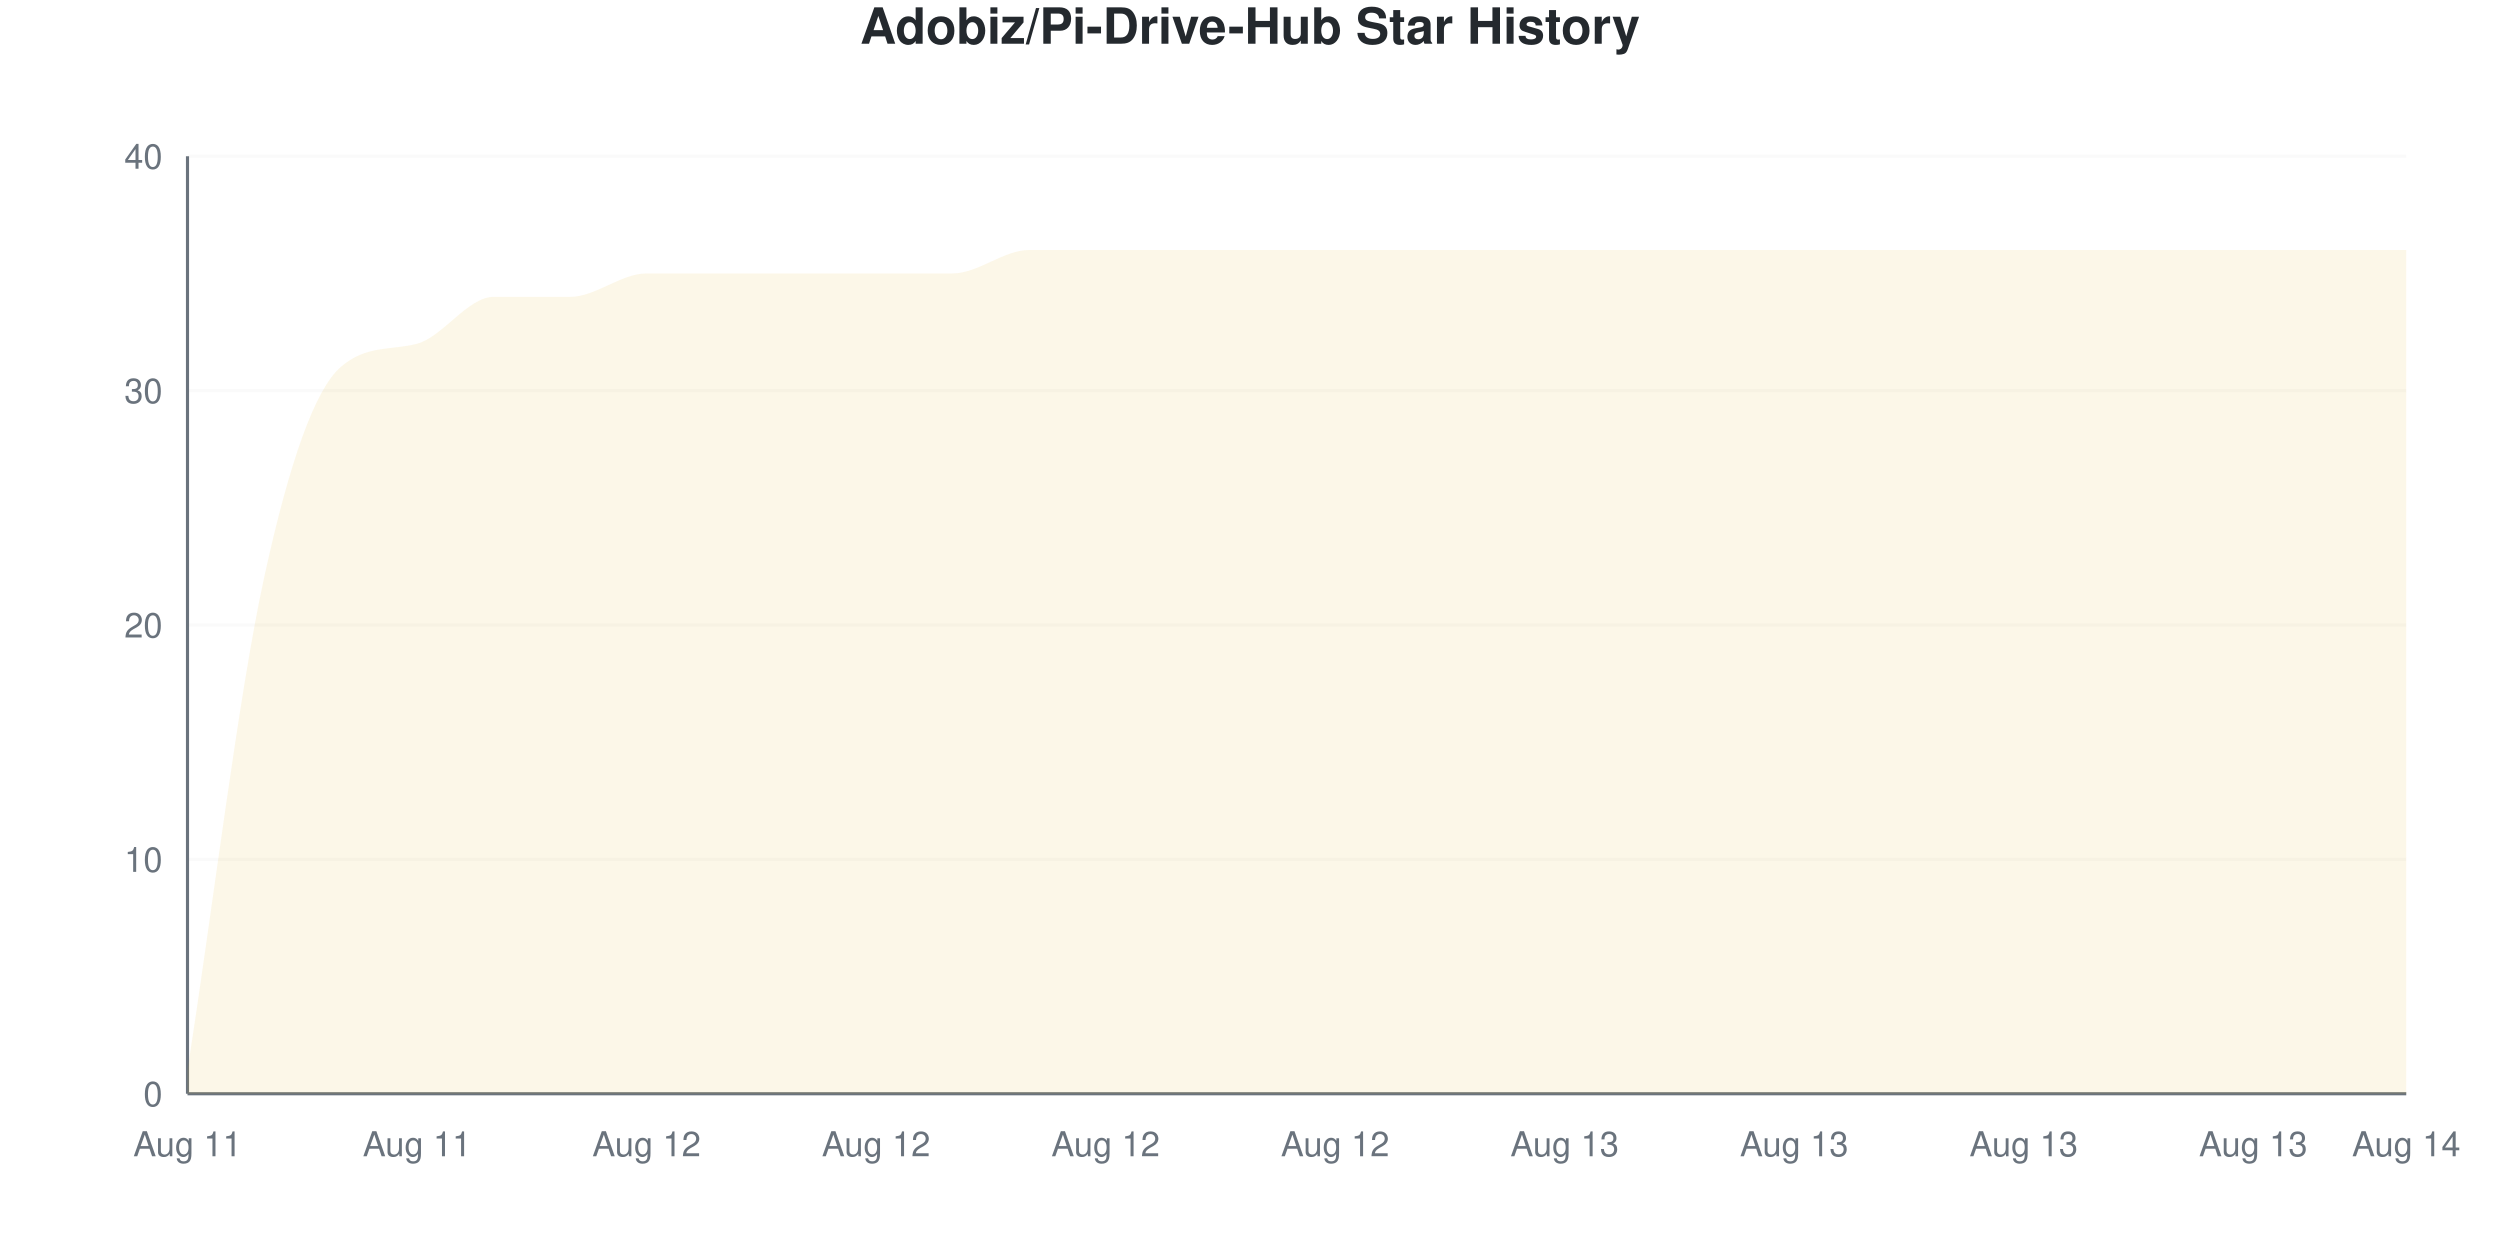
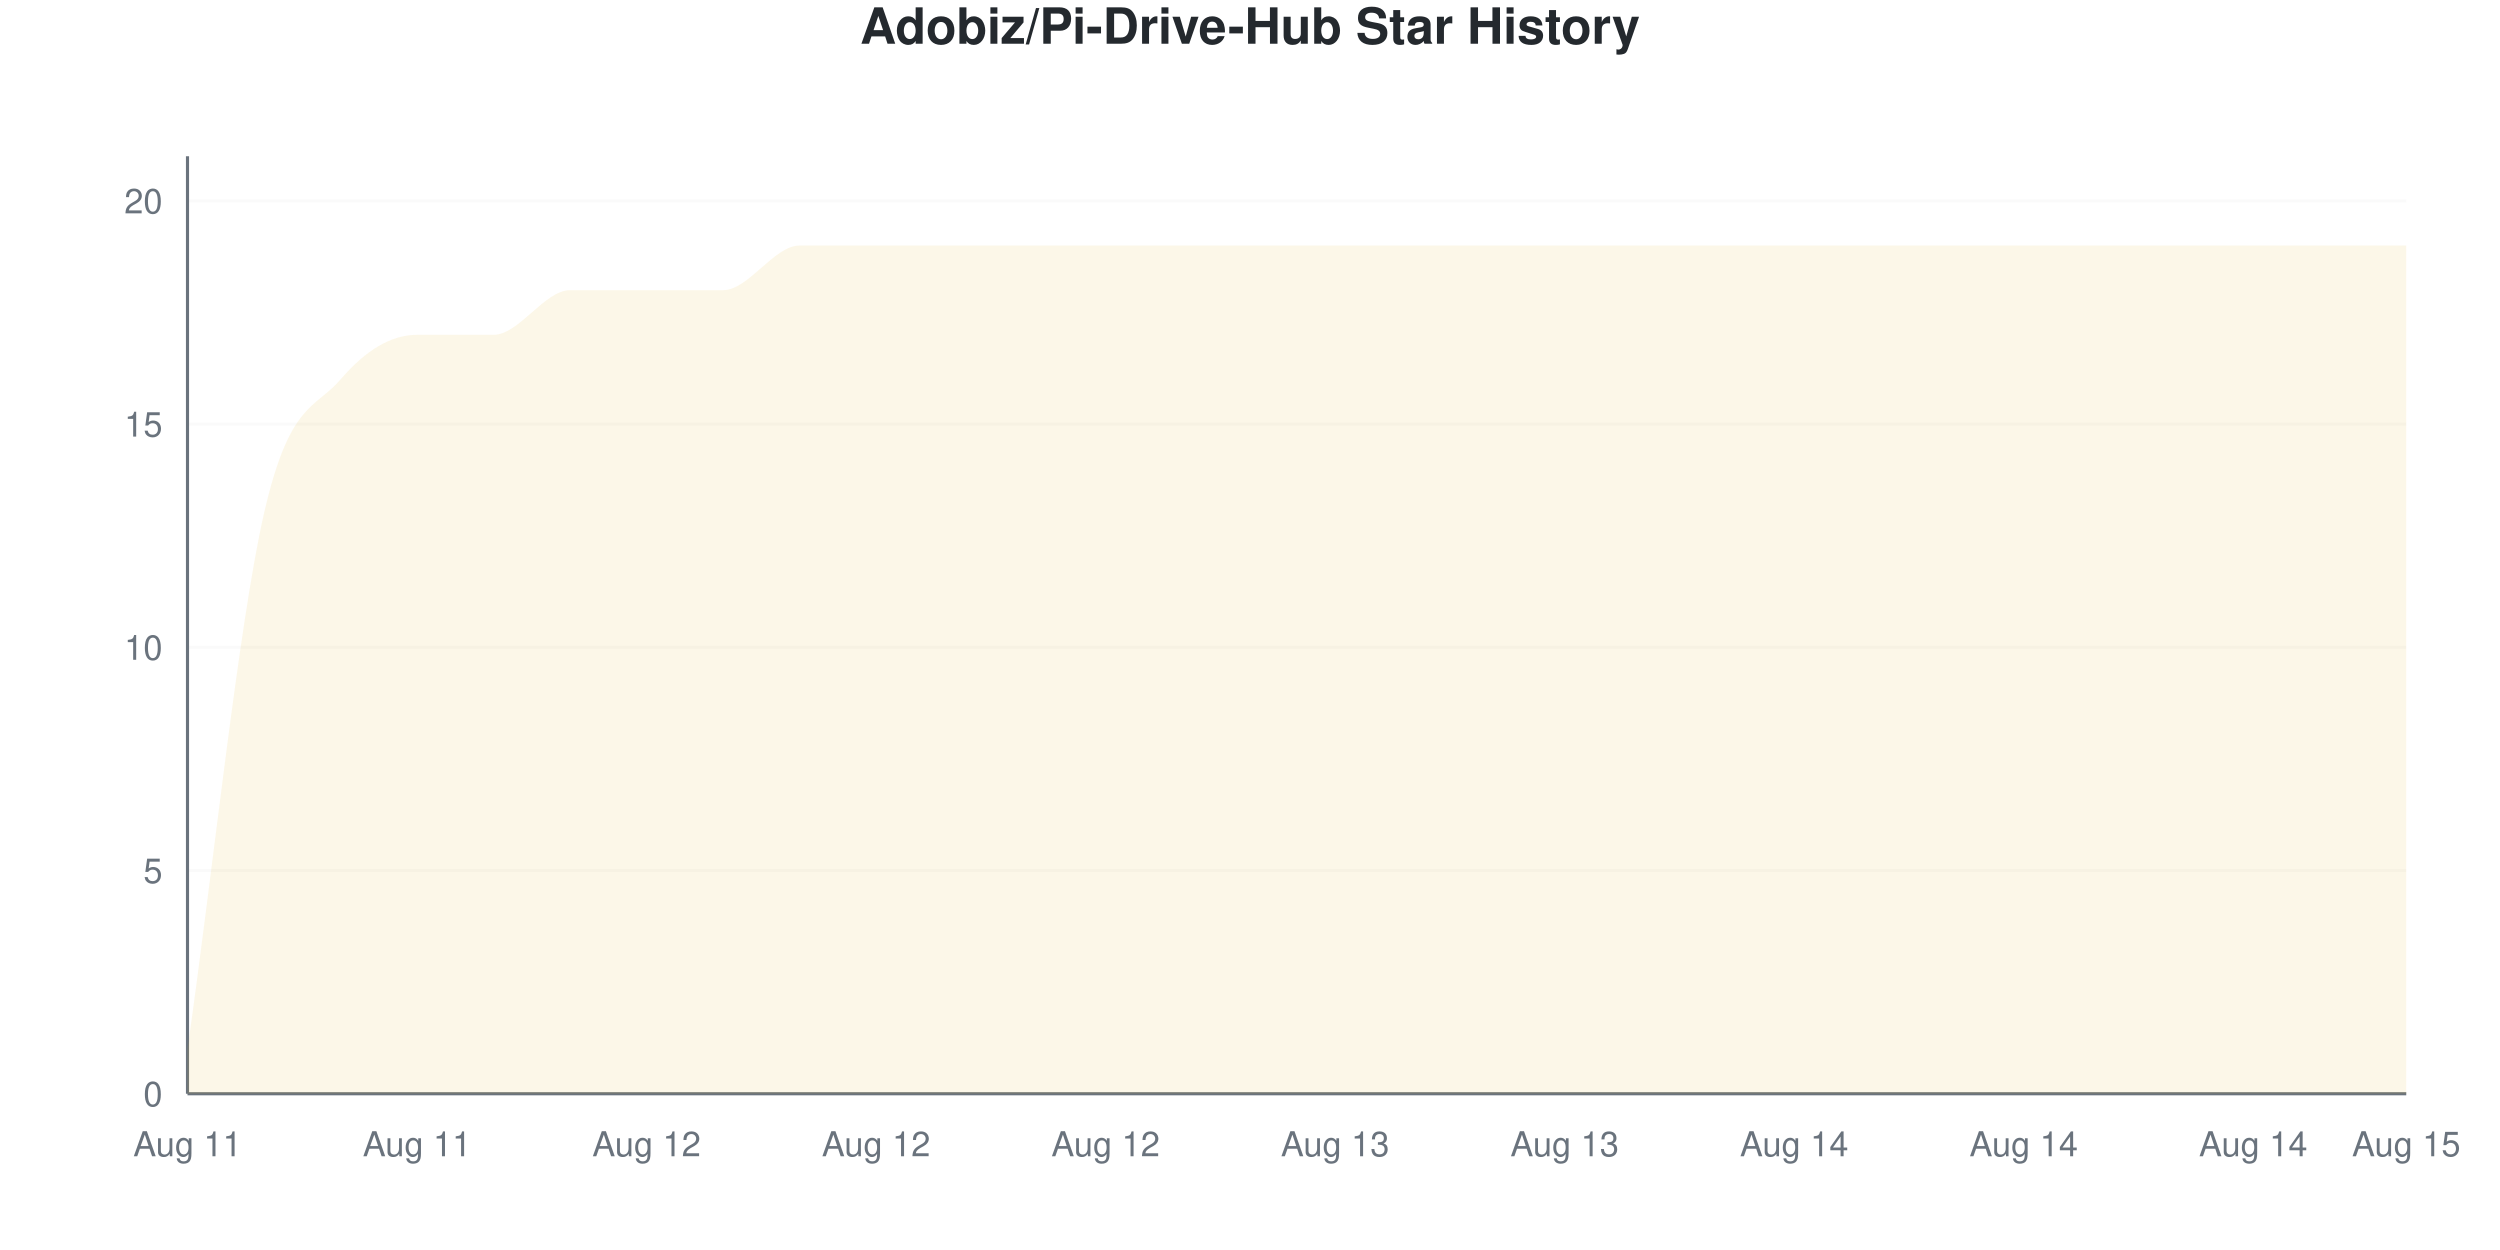
<svg xmlns="http://www.w3.org/2000/svg" viewBox="0 0 800 400" width="800" height="400">
  <style>
    @keyframes drawLine {
      to { stroke-dashoffset: 0; }
    }
    @keyframes fadeInPoint {
      from { opacity: 0; }
      to { opacity: 1; }
    }
    .data-line-0 {
-       stroke-dasharray: 1361;
-       stroke-dashoffset: 1361;
+       stroke-dasharray: 1365;
+       stroke-dashoffset: 1365;
      animation: drawLine 2s ease-out forwards;
    }
    .data-point {
      opacity: 0;
      animation: fadeInPoint 0.5s ease-out forwards;
    }
    .chart-bg { fill: #fff; }
    .chart-text { fill: #24292e; }
    .chart-muted { fill: #6a737d; }
    .chart-grid { stroke: #eee; }
    .chart-axis { stroke: #6a737d; }
    @media (prefers-color-scheme: dark) {
      .chart-bg { fill: #0d1117; }
      .chart-text { fill: #e6edf3; }
      .chart-muted { fill: #8b949e; }
      .chart-grid { stroke: #21262d; }
      .chart-axis { stroke: #8b949e; }
    }
  </style>
  <rect width="800" height="400" class="chart-bg" />
  <text x="400" y="14" text-anchor="middle" class="chart-text" font-size="16" font-weight="bold" font-family="-apple-system, BlinkMacSystemFont, 'Segoe UI', Helvetica, Arial, sans-serif">Adobiz/Pi-Drive-Hub Star History</text>
  <g class="grid">
    <line x1="60" y1="350" x2="770" y2="350" class="chart-grid" stroke-opacity="0.3" />
    <text x="52" y="354" text-anchor="end" class="chart-muted" font-size="11" font-family="-apple-system, BlinkMacSystemFont, 'Segoe UI', Helvetica, Arial, sans-serif">0</text>
-     <line x1="60" y1="275" x2="770" y2="275" class="chart-grid" stroke-opacity="0.3" />
-     <text x="52" y="279" text-anchor="end" class="chart-muted" font-size="11" font-family="-apple-system, BlinkMacSystemFont, 'Segoe UI', Helvetica, Arial, sans-serif">10</text>
-     <line x1="60" y1="200" x2="770" y2="200" class="chart-grid" stroke-opacity="0.3" />
-     <text x="52" y="204" text-anchor="end" class="chart-muted" font-size="11" font-family="-apple-system, BlinkMacSystemFont, 'Segoe UI', Helvetica, Arial, sans-serif">20</text>
-     <line x1="60" y1="125" x2="770" y2="125" class="chart-grid" stroke-opacity="0.3" />
-     <text x="52" y="129" text-anchor="end" class="chart-muted" font-size="11" font-family="-apple-system, BlinkMacSystemFont, 'Segoe UI', Helvetica, Arial, sans-serif">30</text>
-     <line x1="60" y1="50" x2="770" y2="50" class="chart-grid" stroke-opacity="0.3" />
-     <text x="52" y="54" text-anchor="end" class="chart-muted" font-size="11" font-family="-apple-system, BlinkMacSystemFont, 'Segoe UI', Helvetica, Arial, sans-serif">40</text>
+     <line x1="60" y1="278.571" x2="770" y2="278.571" class="chart-grid" stroke-opacity="0.3" />
+     <text x="52" y="282.571" text-anchor="end" class="chart-muted" font-size="11" font-family="-apple-system, BlinkMacSystemFont, 'Segoe UI', Helvetica, Arial, sans-serif">5</text>
+     <line x1="60" y1="207.143" x2="770" y2="207.143" class="chart-grid" stroke-opacity="0.3" />
+     <text x="52" y="211.143" text-anchor="end" class="chart-muted" font-size="11" font-family="-apple-system, BlinkMacSystemFont, 'Segoe UI', Helvetica, Arial, sans-serif">10</text>
+     <line x1="60" y1="135.714" x2="770" y2="135.714" class="chart-grid" stroke-opacity="0.3" />
+     <text x="52" y="139.714" text-anchor="end" class="chart-muted" font-size="11" font-family="-apple-system, BlinkMacSystemFont, 'Segoe UI', Helvetica, Arial, sans-serif">15</text>
+     <line x1="60" y1="64.286" x2="770" y2="64.286" class="chart-grid" stroke-opacity="0.3" />
+     <text x="52" y="68.286" text-anchor="end" class="chart-muted" font-size="11" font-family="-apple-system, BlinkMacSystemFont, 'Segoe UI', Helvetica, Arial, sans-serif">20</text>
  </g>
  <g class="milestones">
    
  </g>
  <g class="x-axis">
    <text x="60" y="370" text-anchor="middle" class="chart-muted" font-size="11" font-family="-apple-system, BlinkMacSystemFont, 'Segoe UI', Helvetica, Arial, sans-serif">Aug 11</text>
    <text x="133.448" y="370" text-anchor="middle" class="chart-muted" font-size="11" font-family="-apple-system, BlinkMacSystemFont, 'Segoe UI', Helvetica, Arial, sans-serif">Aug 11</text>
    <text x="206.897" y="370" text-anchor="middle" class="chart-muted" font-size="11" font-family="-apple-system, BlinkMacSystemFont, 'Segoe UI', Helvetica, Arial, sans-serif">Aug 12</text>
    <text x="280.345" y="370" text-anchor="middle" class="chart-muted" font-size="11" font-family="-apple-system, BlinkMacSystemFont, 'Segoe UI', Helvetica, Arial, sans-serif">Aug 12</text>
    <text x="353.793" y="370" text-anchor="middle" class="chart-muted" font-size="11" font-family="-apple-system, BlinkMacSystemFont, 'Segoe UI', Helvetica, Arial, sans-serif">Aug 12</text>
-     <text x="427.241" y="370" text-anchor="middle" class="chart-muted" font-size="11" font-family="-apple-system, BlinkMacSystemFont, 'Segoe UI', Helvetica, Arial, sans-serif">Aug 12</text>
+     <text x="427.241" y="370" text-anchor="middle" class="chart-muted" font-size="11" font-family="-apple-system, BlinkMacSystemFont, 'Segoe UI', Helvetica, Arial, sans-serif">Aug 13</text>
    <text x="500.69" y="370" text-anchor="middle" class="chart-muted" font-size="11" font-family="-apple-system, BlinkMacSystemFont, 'Segoe UI', Helvetica, Arial, sans-serif">Aug 13</text>
-     <text x="574.138" y="370" text-anchor="middle" class="chart-muted" font-size="11" font-family="-apple-system, BlinkMacSystemFont, 'Segoe UI', Helvetica, Arial, sans-serif">Aug 13</text>
-     <text x="647.586" y="370" text-anchor="middle" class="chart-muted" font-size="11" font-family="-apple-system, BlinkMacSystemFont, 'Segoe UI', Helvetica, Arial, sans-serif">Aug 13</text>
-     <text x="721.034" y="370" text-anchor="middle" class="chart-muted" font-size="11" font-family="-apple-system, BlinkMacSystemFont, 'Segoe UI', Helvetica, Arial, sans-serif">Aug 13</text>
-     <text x="770" y="370" text-anchor="middle" class="chart-muted" font-size="11" font-family="-apple-system, BlinkMacSystemFont, 'Segoe UI', Helvetica, Arial, sans-serif">Aug 14</text>
+     <text x="574.138" y="370" text-anchor="middle" class="chart-muted" font-size="11" font-family="-apple-system, BlinkMacSystemFont, 'Segoe UI', Helvetica, Arial, sans-serif">Aug 14</text>
+     <text x="647.586" y="370" text-anchor="middle" class="chart-muted" font-size="11" font-family="-apple-system, BlinkMacSystemFont, 'Segoe UI', Helvetica, Arial, sans-serif">Aug 14</text>
+     <text x="721.034" y="370" text-anchor="middle" class="chart-muted" font-size="11" font-family="-apple-system, BlinkMacSystemFont, 'Segoe UI', Helvetica, Arial, sans-serif">Aug 14</text>
+     <text x="770" y="370" text-anchor="middle" class="chart-muted" font-size="11" font-family="-apple-system, BlinkMacSystemFont, 'Segoe UI', Helvetica, Arial, sans-serif">Aug 15</text>
  </g>
  <line x1="60" y1="50" x2="60" y2="350" class="chart-axis" stroke-width="1" />
  <line x1="60" y1="350" x2="770" y2="350" class="chart-axis" stroke-width="1" />
-   <path d="M60,350 L60,342.5 C68.161,290 76.322,222.5 84.483,185 C92.644,147.5 100.805,124.684 108.966,117.5 C117.126,110.316 125.287,112.155 133.448,110 C141.609,107.845 149.77,95 157.931,95 C166.092,95 174.253,95 182.414,95 C190.575,95 198.736,87.5 206.897,87.5 C215.057,87.5 223.218,87.5 231.379,87.5 C239.54,87.5 247.701,87.5 255.862,87.5 C264.023,87.5 272.184,87.5 280.345,87.5 C288.506,87.5 296.667,87.5 304.828,87.5 C312.989,87.5 321.149,80 329.31,80 C337.471,80 345.632,80 353.793,80 C361.954,80 370.115,80 378.276,80 C386.437,80 394.598,80 402.759,80 C410.92,80 419.08,80 427.241,80 C435.402,80 443.563,80 451.724,80 C459.885,80 468.046,80 476.207,80 C484.368,80 492.529,80 500.69,80 C508.851,80 517.011,80 525.172,80 C533.333,80 541.494,80 549.655,80 C557.816,80 565.977,80 574.138,80 C582.299,80 590.46,80 598.621,80 C606.782,80 614.943,80 623.103,80 C631.264,80 639.425,80 647.586,80 C655.747,80 663.908,80 672.069,80 C680.23,80 688.391,80 696.552,80 C704.713,80 712.874,80 721.034,80 C729.195,80 737.356,80 745.517,80 C753.678,80 761.839,80 770,80 L770,350 L60,350 Z" fill="#dfb317" fill-opacity="0.1" />
-   <path d="M60,350 L60,342.5 C68.161,290 76.322,222.5 84.483,185 C92.644,147.5 100.805,124.684 108.966,117.5 C117.126,110.316 125.287,112.155 133.448,110 C141.609,107.845 149.77,95 157.931,95 C166.092,95 174.253,95 182.414,95 C190.575,95 198.736,87.5 206.897,87.5 C215.057,87.5 223.218,87.5 231.379,87.5 C239.54,87.5 247.701,87.5 255.862,87.5 C264.023,87.5 272.184,87.5 280.345,87.5 C288.506,87.5 296.667,87.5 304.828,87.5 C312.989,87.5 321.149,80 329.31,80 C337.471,80 345.632,80 353.793,80 C361.954,80 370.115,80 378.276,80 C386.437,80 394.598,80 402.759,80 C410.92,80 419.08,80 427.241,80 C435.402,80 443.563,80 451.724,80 C459.885,80 468.046,80 476.207,80 C484.368,80 492.529,80 500.69,80 C508.851,80 517.011,80 525.172,80 C533.333,80 541.494,80 549.655,80 C557.816,80 565.977,80 574.138,80 C582.299,80 590.46,80 598.621,80 C606.782,80 614.943,80 623.103,80 C631.264,80 639.425,80 647.586,80 C655.747,80 663.908,80 672.069,80 C680.23,80 688.391,80 696.552,80 C704.713,80 712.874,80 721.034,80 C729.195,80 737.356,80 745.517,80 C753.678,80 761.839,80 770,80" fill="none" stroke="#dfb317" stroke-width="2.5" class="data-line-0" />
+   <path d="M60,350 L60,335.714 C68.161,278.571 76.322,200 84.483,164.286 C92.644,128.571 100.805,130.952 108.966,121.429 C117.126,111.905 125.287,107.143 133.448,107.143 C141.609,107.143 149.77,107.143 157.931,107.143 C166.092,107.143 174.253,92.857 182.414,92.857 C190.575,92.857 198.736,92.857 206.897,92.857 C215.057,92.857 223.218,92.857 231.379,92.857 C239.54,92.857 247.701,78.571 255.862,78.571 C264.023,78.571 272.184,78.571 280.345,78.571 C288.506,78.571 296.667,78.571 304.828,78.571 C312.989,78.571 321.149,78.571 329.31,78.571 C337.471,78.571 345.632,78.571 353.793,78.571 C361.954,78.571 370.115,78.571 378.276,78.571 C386.437,78.571 394.598,78.571 402.759,78.571 C410.92,78.571 419.08,78.571 427.241,78.571 C435.402,78.571 443.563,78.571 451.724,78.571 C459.885,78.571 468.046,78.571 476.207,78.571 C484.368,78.571 492.529,78.571 500.69,78.571 C508.851,78.571 517.011,78.571 525.172,78.571 C533.333,78.571 541.494,78.571 549.655,78.571 C557.816,78.571 565.977,78.571 574.138,78.571 C582.299,78.571 590.46,78.571 598.621,78.571 C606.782,78.571 614.943,78.571 623.103,78.571 C631.264,78.571 639.425,78.571 647.586,78.571 C655.747,78.571 663.908,78.571 672.069,78.571 C680.23,78.571 688.391,78.571 696.552,78.571 C704.713,78.571 712.874,78.571 721.034,78.571 C729.195,78.571 737.356,78.571 745.517,78.571 C753.678,78.571 761.839,78.571 770,78.571 L770,350 L60,350 Z" fill="#dfb317" fill-opacity="0.1" />
+   <path d="M60,350 L60,335.714 C68.161,278.571 76.322,200 84.483,164.286 C92.644,128.571 100.805,130.952 108.966,121.429 C117.126,111.905 125.287,107.143 133.448,107.143 C141.609,107.143 149.77,107.143 157.931,107.143 C166.092,107.143 174.253,92.857 182.414,92.857 C190.575,92.857 198.736,92.857 206.897,92.857 C215.057,92.857 223.218,92.857 231.379,92.857 C239.54,92.857 247.701,78.571 255.862,78.571 C264.023,78.571 272.184,78.571 280.345,78.571 C288.506,78.571 296.667,78.571 304.828,78.571 C312.989,78.571 321.149,78.571 329.31,78.571 C337.471,78.571 345.632,78.571 353.793,78.571 C361.954,78.571 370.115,78.571 378.276,78.571 C386.437,78.571 394.598,78.571 402.759,78.571 C410.92,78.571 419.08,78.571 427.241,78.571 C435.402,78.571 443.563,78.571 451.724,78.571 C459.885,78.571 468.046,78.571 476.207,78.571 C484.368,78.571 492.529,78.571 500.69,78.571 C508.851,78.571 517.011,78.571 525.172,78.571 C533.333,78.571 541.494,78.571 549.655,78.571 C557.816,78.571 565.977,78.571 574.138,78.571 C582.299,78.571 590.46,78.571 598.621,78.571 C606.782,78.571 614.943,78.571 623.103,78.571 C631.264,78.571 639.425,78.571 647.586,78.571 C655.747,78.571 663.908,78.571 672.069,78.571 C680.23,78.571 688.391,78.571 696.552,78.571 C704.713,78.571 712.874,78.571 721.034,78.571 C729.195,78.571 737.356,78.571 745.517,78.571 C753.678,78.571 761.839,78.571 770,78.571" fill="none" stroke="#dfb317" stroke-width="2.5" class="data-line-0" />
  <g class="points">
-     <circle cx="60" cy="342.5" r="4" fill="#dfb317" class="data-point" style="animation-delay: 1.50s" />
-     <circle cx="84.483" cy="185" r="4" fill="#dfb317" class="data-point" style="animation-delay: 1.55s" />
-     <circle cx="108.966" cy="117.5" r="4" fill="#dfb317" class="data-point" style="animation-delay: 1.60s" />
-     <circle cx="133.448" cy="110" r="4" fill="#dfb317" class="data-point" style="animation-delay: 1.65s" />
-     <circle cx="157.931" cy="95" r="4" fill="#dfb317" class="data-point" style="animation-delay: 1.70s" />
-     <circle cx="182.414" cy="95" r="4" fill="#dfb317" class="data-point" style="animation-delay: 1.75s" />
-     <circle cx="206.897" cy="87.5" r="4" fill="#dfb317" class="data-point" style="animation-delay: 1.80s" />
-     <circle cx="231.379" cy="87.5" r="4" fill="#dfb317" class="data-point" style="animation-delay: 1.85s" />
-     <circle cx="255.862" cy="87.5" r="4" fill="#dfb317" class="data-point" style="animation-delay: 1.90s" />
-     <circle cx="280.345" cy="87.5" r="4" fill="#dfb317" class="data-point" style="animation-delay: 1.95s" />
-     <circle cx="304.828" cy="87.5" r="4" fill="#dfb317" class="data-point" style="animation-delay: 2.00s" />
-     <circle cx="329.31" cy="80" r="4" fill="#dfb317" class="data-point" style="animation-delay: 2.05s" />
-     <circle cx="353.793" cy="80" r="4" fill="#dfb317" class="data-point" style="animation-delay: 2.10s" />
-     <circle cx="378.276" cy="80" r="4" fill="#dfb317" class="data-point" style="animation-delay: 2.15s" />
-     <circle cx="402.759" cy="80" r="4" fill="#dfb317" class="data-point" style="animation-delay: 2.20s" />
-     <circle cx="427.241" cy="80" r="4" fill="#dfb317" class="data-point" style="animation-delay: 2.25s" />
-     <circle cx="451.724" cy="80" r="4" fill="#dfb317" class="data-point" style="animation-delay: 2.30s" />
-     <circle cx="476.207" cy="80" r="4" fill="#dfb317" class="data-point" style="animation-delay: 2.35s" />
-     <circle cx="500.69" cy="80" r="4" fill="#dfb317" class="data-point" style="animation-delay: 2.40s" />
-     <circle cx="525.172" cy="80" r="4" fill="#dfb317" class="data-point" style="animation-delay: 2.45s" />
-     <circle cx="549.655" cy="80" r="4" fill="#dfb317" class="data-point" style="animation-delay: 2.50s" />
-     <circle cx="574.138" cy="80" r="4" fill="#dfb317" class="data-point" style="animation-delay: 2.55s" />
-     <circle cx="598.621" cy="80" r="4" fill="#dfb317" class="data-point" style="animation-delay: 2.60s" />
-     <circle cx="623.103" cy="80" r="4" fill="#dfb317" class="data-point" style="animation-delay: 2.65s" />
-     <circle cx="647.586" cy="80" r="4" fill="#dfb317" class="data-point" style="animation-delay: 2.70s" />
-     <circle cx="672.069" cy="80" r="4" fill="#dfb317" class="data-point" style="animation-delay: 2.75s" />
-     <circle cx="696.552" cy="80" r="4" fill="#dfb317" class="data-point" style="animation-delay: 2.80s" />
-     <circle cx="721.034" cy="80" r="4" fill="#dfb317" class="data-point" style="animation-delay: 2.85s" />
-     <circle cx="745.517" cy="80" r="4" fill="#dfb317" class="data-point" style="animation-delay: 2.90s" />
-     <circle cx="770" cy="80" r="4" fill="#dfb317" class="data-point" style="animation-delay: 2.95s" />
+     <circle cx="60" cy="335.714" r="4" fill="#dfb317" class="data-point" style="animation-delay: 1.50s" />
+     <circle cx="84.483" cy="164.286" r="4" fill="#dfb317" class="data-point" style="animation-delay: 1.55s" />
+     <circle cx="108.966" cy="121.429" r="4" fill="#dfb317" class="data-point" style="animation-delay: 1.60s" />
+     <circle cx="133.448" cy="107.143" r="4" fill="#dfb317" class="data-point" style="animation-delay: 1.65s" />
+     <circle cx="157.931" cy="107.143" r="4" fill="#dfb317" class="data-point" style="animation-delay: 1.70s" />
+     <circle cx="182.414" cy="92.857" r="4" fill="#dfb317" class="data-point" style="animation-delay: 1.75s" />
+     <circle cx="206.897" cy="92.857" r="4" fill="#dfb317" class="data-point" style="animation-delay: 1.80s" />
+     <circle cx="231.379" cy="92.857" r="4" fill="#dfb317" class="data-point" style="animation-delay: 1.85s" />
+     <circle cx="255.862" cy="78.571" r="4" fill="#dfb317" class="data-point" style="animation-delay: 1.90s" />
+     <circle cx="280.345" cy="78.571" r="4" fill="#dfb317" class="data-point" style="animation-delay: 1.95s" />
+     <circle cx="304.828" cy="78.571" r="4" fill="#dfb317" class="data-point" style="animation-delay: 2.00s" />
+     <circle cx="329.31" cy="78.571" r="4" fill="#dfb317" class="data-point" style="animation-delay: 2.05s" />
+     <circle cx="353.793" cy="78.571" r="4" fill="#dfb317" class="data-point" style="animation-delay: 2.10s" />
+     <circle cx="378.276" cy="78.571" r="4" fill="#dfb317" class="data-point" style="animation-delay: 2.15s" />
+     <circle cx="402.759" cy="78.571" r="4" fill="#dfb317" class="data-point" style="animation-delay: 2.20s" />
+     <circle cx="427.241" cy="78.571" r="4" fill="#dfb317" class="data-point" style="animation-delay: 2.25s" />
+     <circle cx="451.724" cy="78.571" r="4" fill="#dfb317" class="data-point" style="animation-delay: 2.30s" />
+     <circle cx="476.207" cy="78.571" r="4" fill="#dfb317" class="data-point" style="animation-delay: 2.35s" />
+     <circle cx="500.69" cy="78.571" r="4" fill="#dfb317" class="data-point" style="animation-delay: 2.40s" />
+     <circle cx="525.172" cy="78.571" r="4" fill="#dfb317" class="data-point" style="animation-delay: 2.45s" />
+     <circle cx="549.655" cy="78.571" r="4" fill="#dfb317" class="data-point" style="animation-delay: 2.50s" />
+     <circle cx="574.138" cy="78.571" r="4" fill="#dfb317" class="data-point" style="animation-delay: 2.55s" />
+     <circle cx="598.621" cy="78.571" r="4" fill="#dfb317" class="data-point" style="animation-delay: 2.60s" />
+     <circle cx="623.103" cy="78.571" r="4" fill="#dfb317" class="data-point" style="animation-delay: 2.65s" />
+     <circle cx="647.586" cy="78.571" r="4" fill="#dfb317" class="data-point" style="animation-delay: 2.70s" />
+     <circle cx="672.069" cy="78.571" r="4" fill="#dfb317" class="data-point" style="animation-delay: 2.75s" />
+     <circle cx="696.552" cy="78.571" r="4" fill="#dfb317" class="data-point" style="animation-delay: 2.80s" />
+     <circle cx="721.034" cy="78.571" r="4" fill="#dfb317" class="data-point" style="animation-delay: 2.85s" />
+     <circle cx="745.517" cy="78.571" r="4" fill="#dfb317" class="data-point" style="animation-delay: 2.90s" />
+     <circle cx="770" cy="78.571" r="4" fill="#dfb317" class="data-point" style="animation-delay: 2.95s" />
  </g>
</svg>
